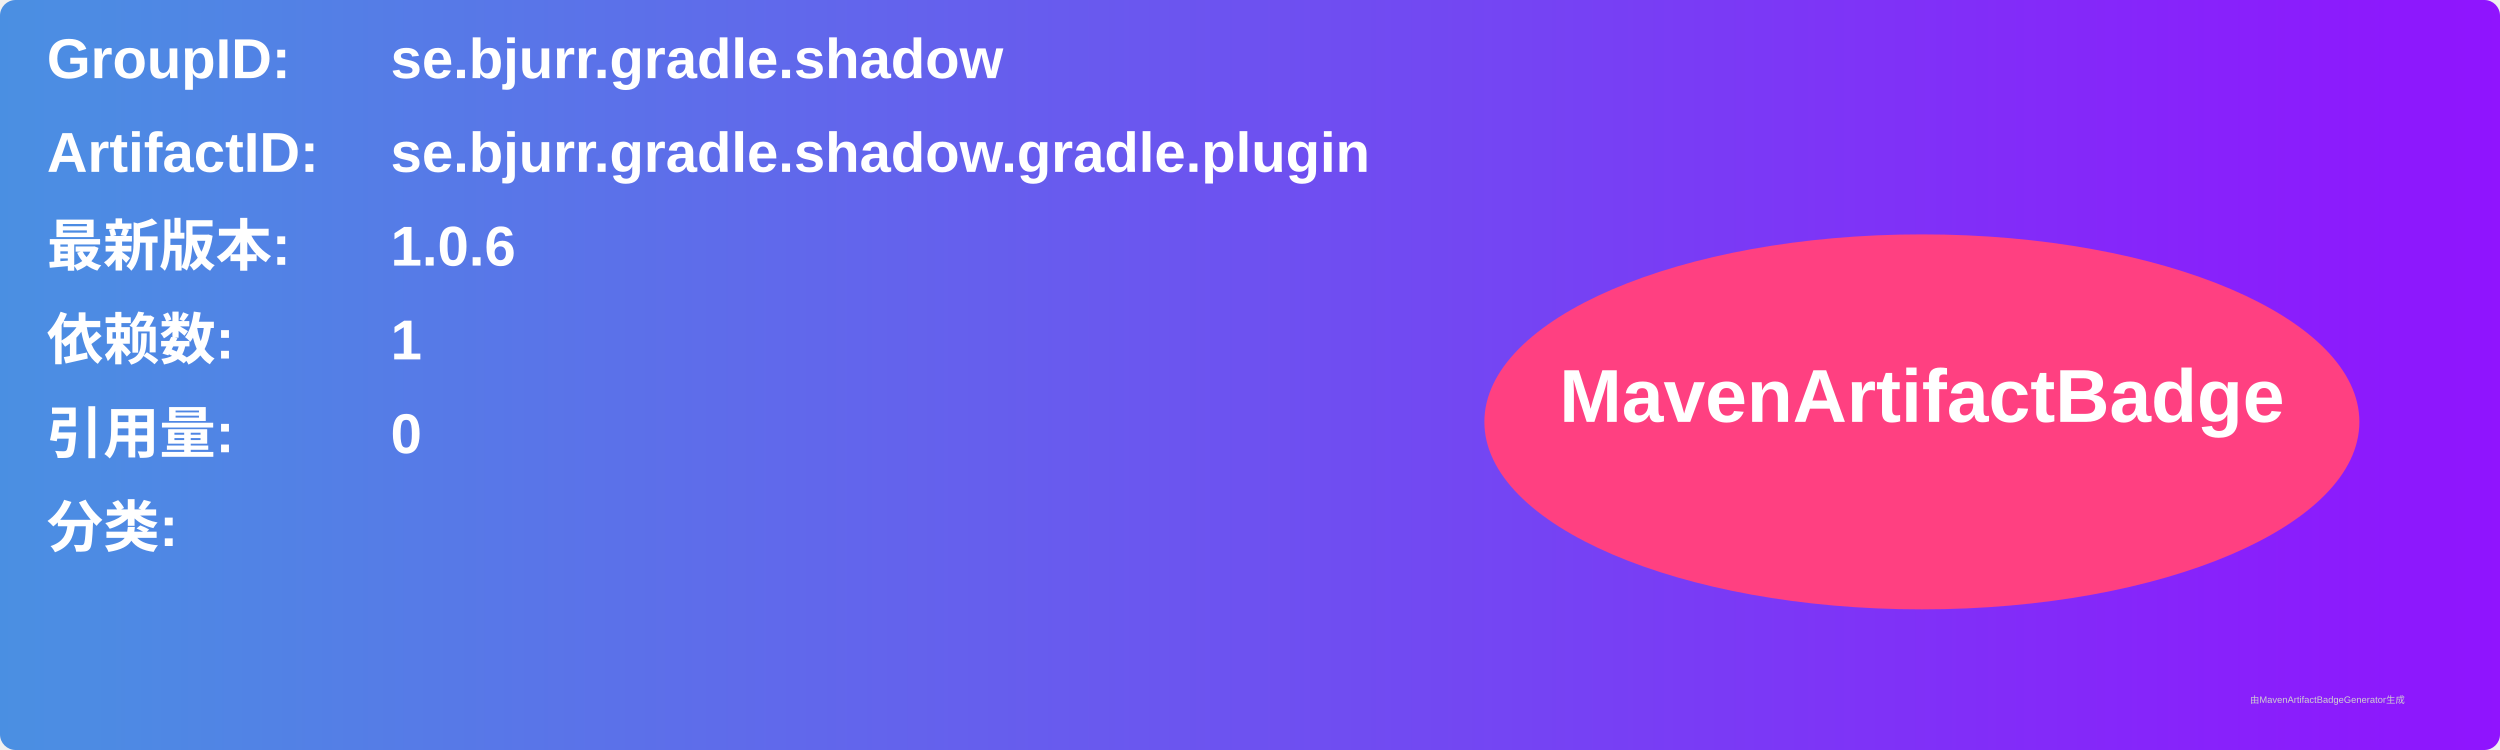
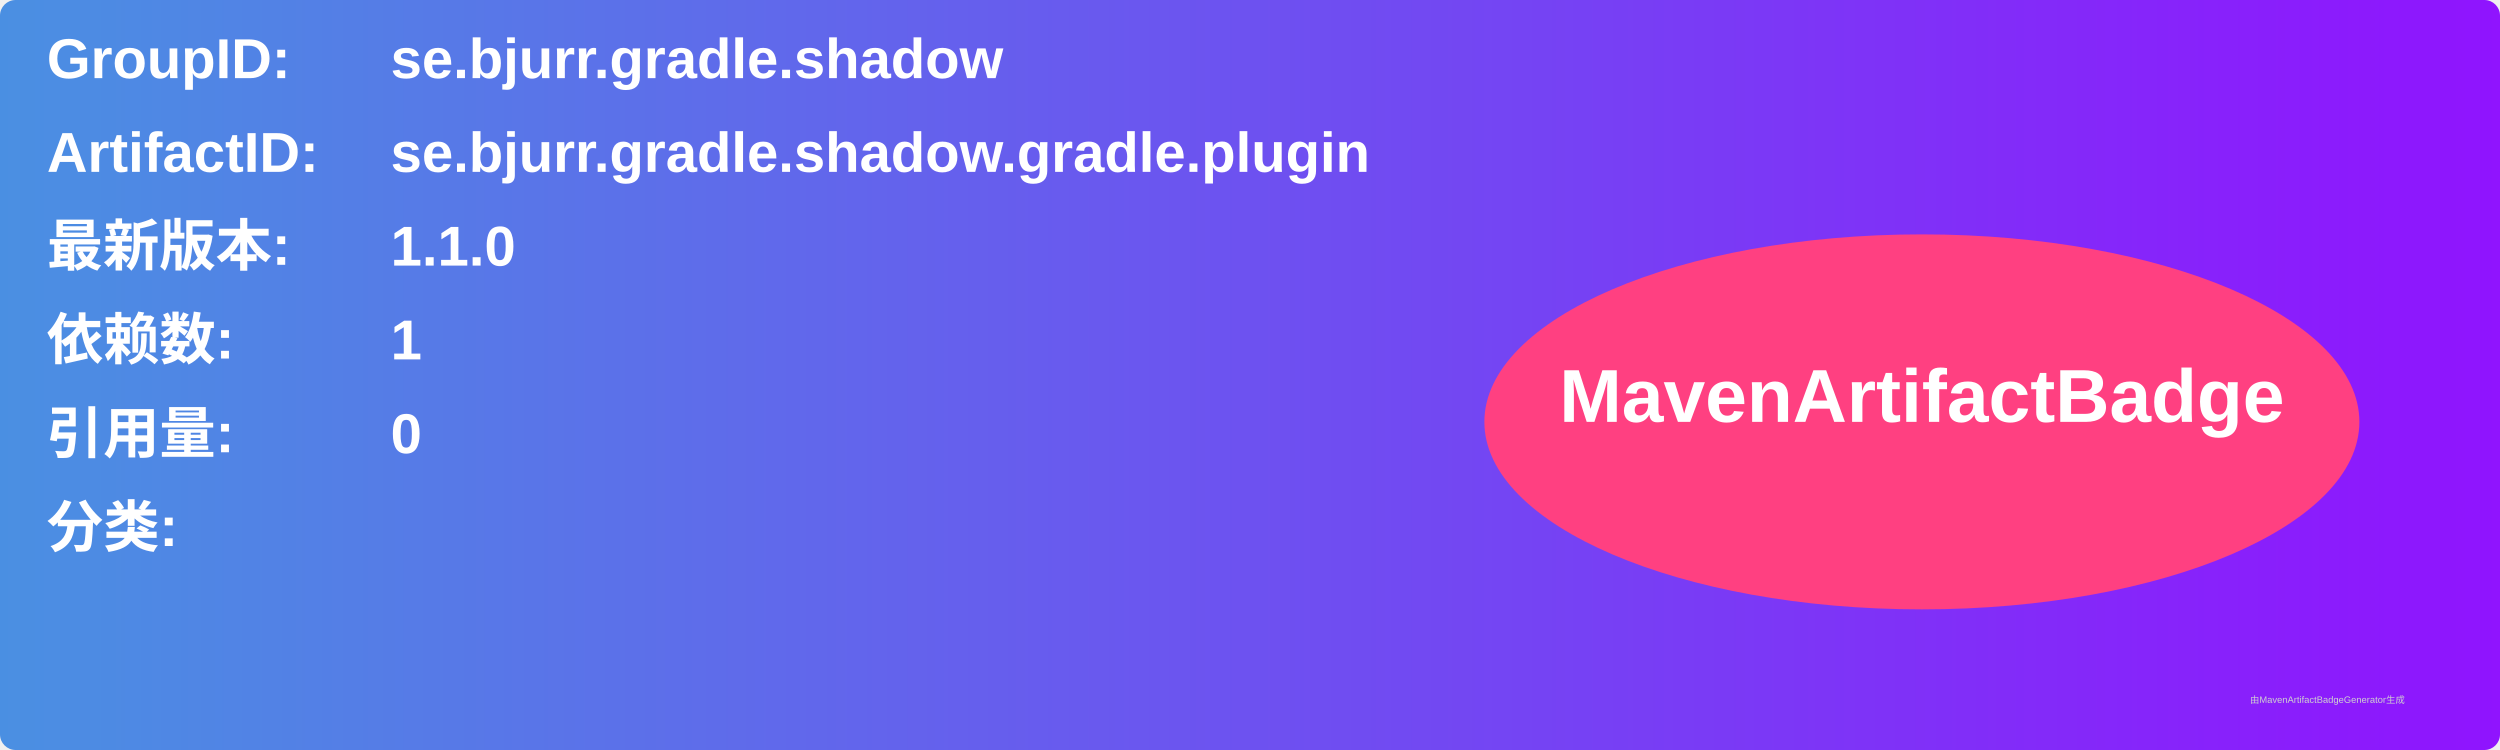
<svg xmlns="http://www.w3.org/2000/svg" width="800" height="240" viewBox="0 0 800 240">
  <linearGradient id="grad" x1="0%" y1="0%" x2="100%" y2="0%">
    <stop offset="0%" stop-color="#4a90e2" />
    <stop offset="100%" stop-color="#9013fe" />
  </linearGradient>
  <rect width="100%" height="100%" rx="5" ry="5" fill="url(#grad)" />
  <g transform="translate(15, 15)">
    <text x="0" y="10" font-family="Arial" font-size="18" fill="white" font-weight="bold" width="260">GroupID:</text>
    <text x="110" y="10" font-family="Arial" font-size="18" fill="white" font-weight="bold" width="460">se.bjurr.gradle.shadow</text>
    <text x="0" y="40" font-family="Arial" font-size="18" fill="white" font-weight="bold" width="260">ArtifactID:</text>
    <text x="110" y="40" font-family="Arial" font-size="18" fill="white" font-weight="bold" width="460">se.bjurr.gradle.shadow.gradle.plugin</text>
    <text x="0" y="70" font-family="Arial" font-size="18" fill="white" font-weight="bold">最新版本:</text>
    <text x="110" y="70" font-family="Arial" font-size="18" fill="white" font-weight="bold">
-       <tspan font-weight="bold">1.0.6</tspan>
+       <tspan font-weight="bold">1.1.0</tspan>
    </text>
    <text x="0" y="100" font-family="Arial" font-size="18" fill="white" font-weight="bold">依赖数: </text>
    <text x="110" y="100" font-family="Arial" font-size="18" fill="white">
      <tspan font-weight="bold">1</tspan>
    </text>
    <text x="0" y="130" font-family="Arial" font-size="18" fill="white" font-weight="bold">引用量: </text>
    <text x="110" y="130" font-family="Arial" font-size="18" fill="white">
      <tspan font-weight="bold">0</tspan>
    </text>
    <text x="0" y="160" font-family="Arial" font-size="18" fill="white" font-weight="bold">分类:</text>
    <text x="10" y="190" font-family="Arial" font-size="10" fill="white">
      <tspan font-weight="bold" />
    </text>
    <ellipse cx="600" cy="120" rx="140" ry="60" fill="#ff4081" />
    <text x="600" y="120" text-anchor="middle" font-family="Arial" font-size="24" fill="white" font-weight="bold">MavenArtifactBadge</text>
  </g>
  <text x="720" y="225" font-family="Arial" font-size="3" fill="#d0d0d0">由MavenArtifactBadgeGenerator生成</text>
</svg>
